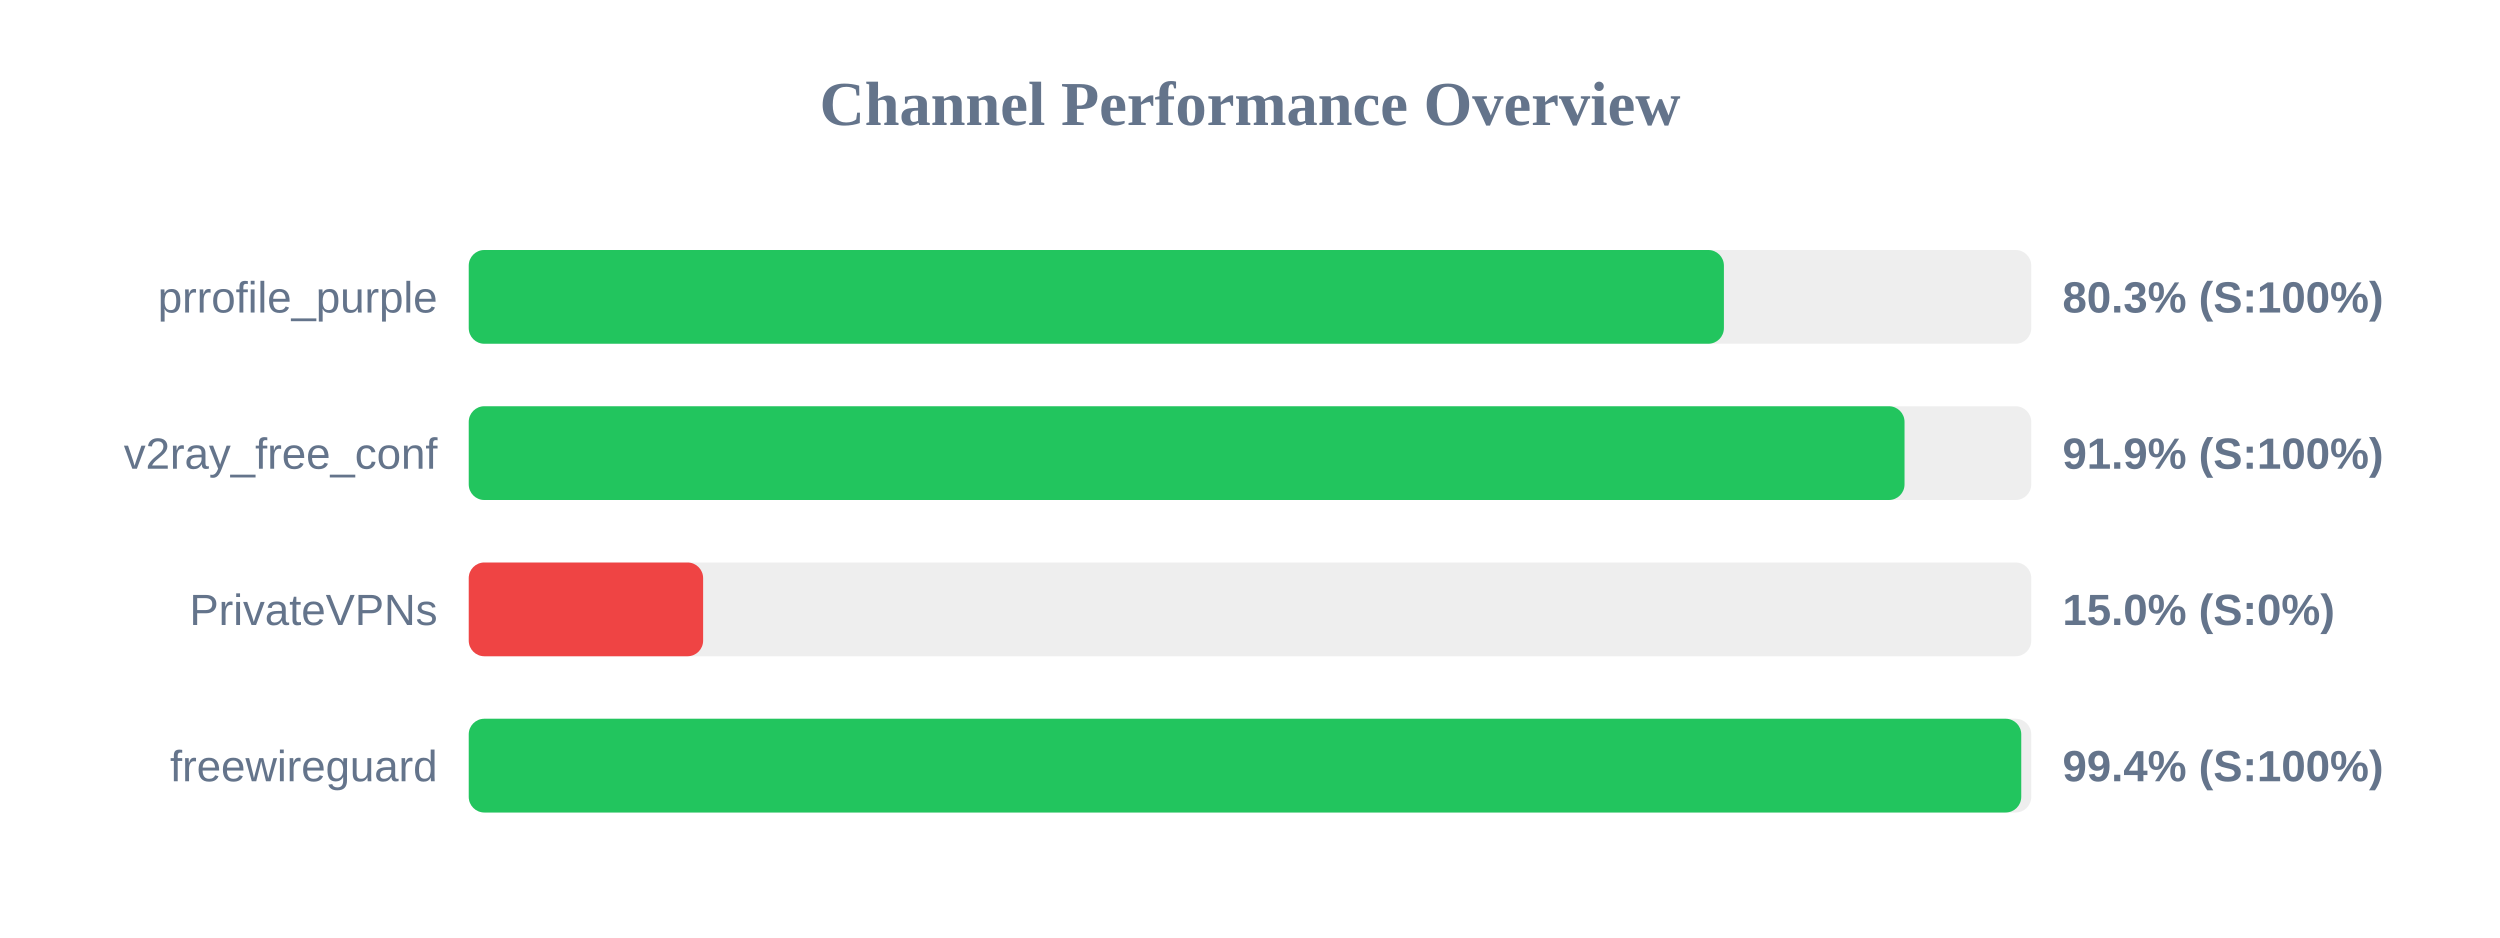
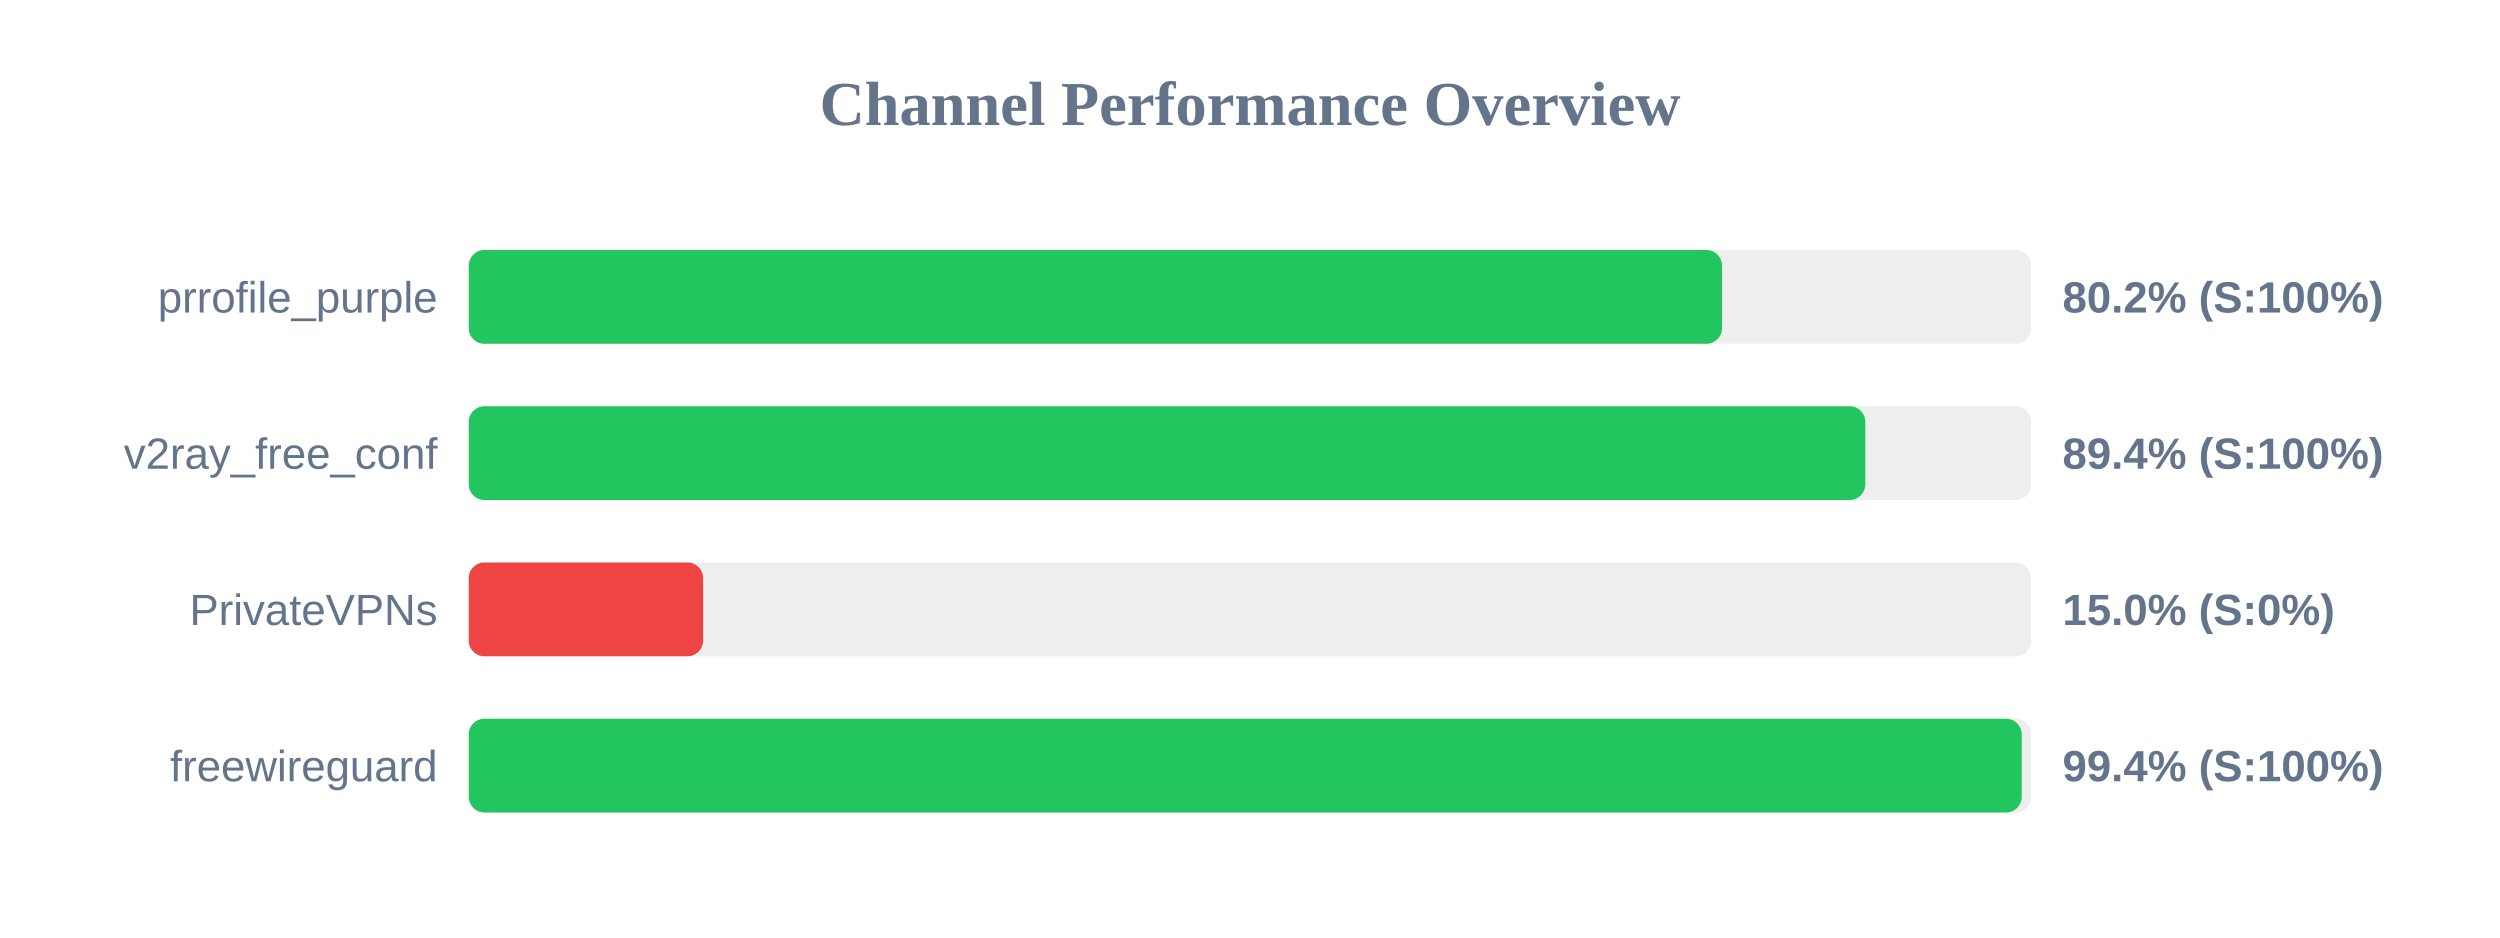
<svg xmlns="http://www.w3.org/2000/svg" width="800" height="300" version="1.1">
  <style>
        .row { font: 14px Arial; fill: #64748b; }
        .score { font: bold 14px Arial; fill: #64748b; }
    </style>
  <text x="400" y="40" text-anchor="middle" font-size="20px" font-weight="bold" fill="#64748b">Channel Performance Overview</text>
  <rect x="150" y="80" width="500" height="30" fill="#eee" rx="5" />
-   <rect x="150" y="80" width="401.65" height="30" fill="#22c55e" rx="5" />
+   <rect x="150" y="80" width="401.05" height="30" fill="#22c55e" rx="5" />
  <text x="140" y="100" text-anchor="end" class="row">prrofile_purple</text>
-   <text x="660" y="100" text-anchor="start" class="score">80.3% (S:100%)</text>
+   <text x="660" y="100" text-anchor="start" class="score">80.2% (S:100%)</text>
  <rect x="150" y="130" width="500" height="30" fill="#eee" rx="5" />
-   <rect x="150" y="130" width="459.45" height="30" fill="#22c55e" rx="5" />
+   <rect x="150" y="130" width="446.9" height="30" fill="#22c55e" rx="5" />
  <text x="140" y="150" text-anchor="end" class="row">v2ray_free_conf</text>
-   <text x="660" y="150" text-anchor="start" class="score">91.9% (S:100%)</text>
+   <text x="660" y="150" text-anchor="start" class="score">89.4% (S:100%)</text>
  <rect x="150" y="180" width="500" height="30" fill="#eee" rx="5" />
  <rect x="150" y="180" width="75.0" height="30" fill="#ef4444" rx="5" />
  <text x="140" y="200" text-anchor="end" class="row">PrivateVPNs</text>
  <text x="660" y="200" text-anchor="start" class="score">15.0% (S:0%)</text>
  <rect x="150" y="230" width="500" height="30" fill="#eee" rx="5" />
-   <rect x="150" y="230" width="496.8" height="30" fill="#22c55e" rx="5" />
+   <rect x="150" y="230" width="496.95" height="30" fill="#22c55e" rx="5" />
  <text x="140" y="250" text-anchor="end" class="row">freewireguard</text>
  <text x="660" y="250" text-anchor="start" class="score">99.4% (S:100%)</text>
</svg>
